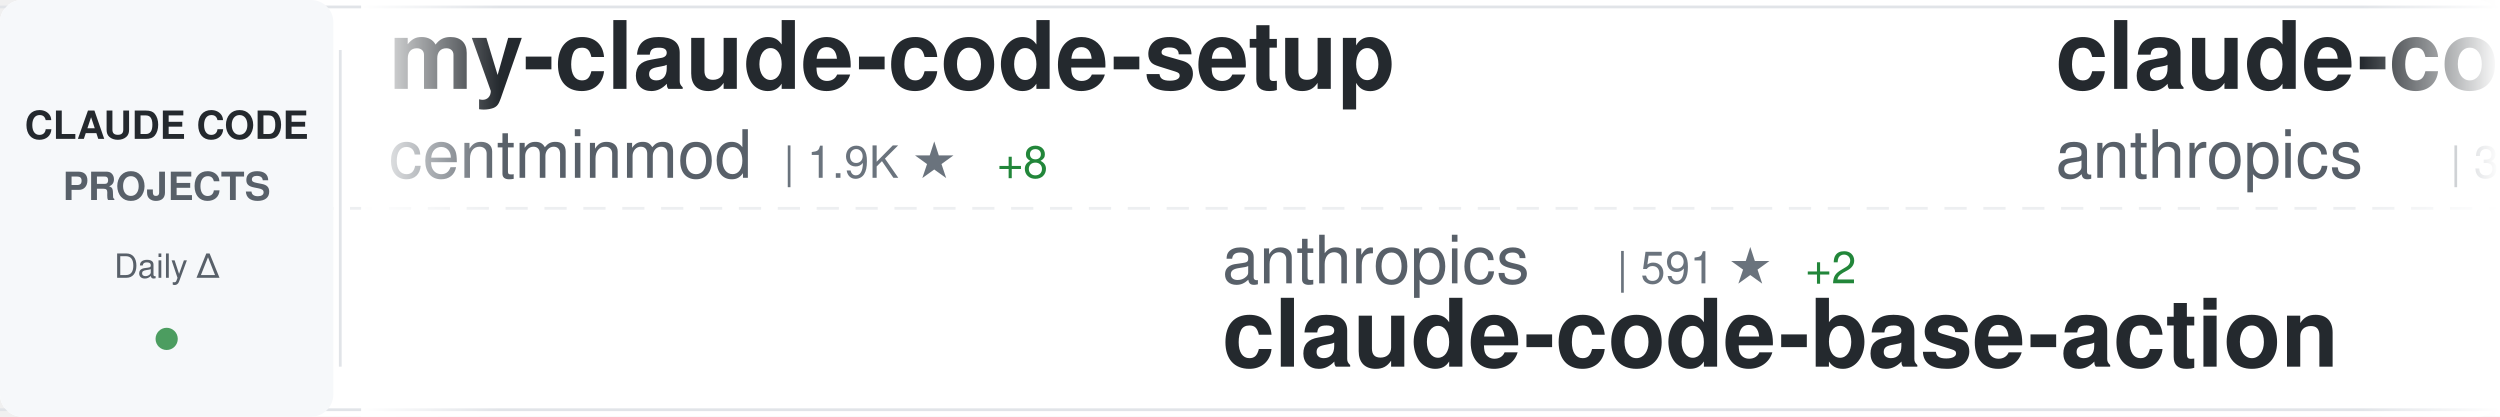
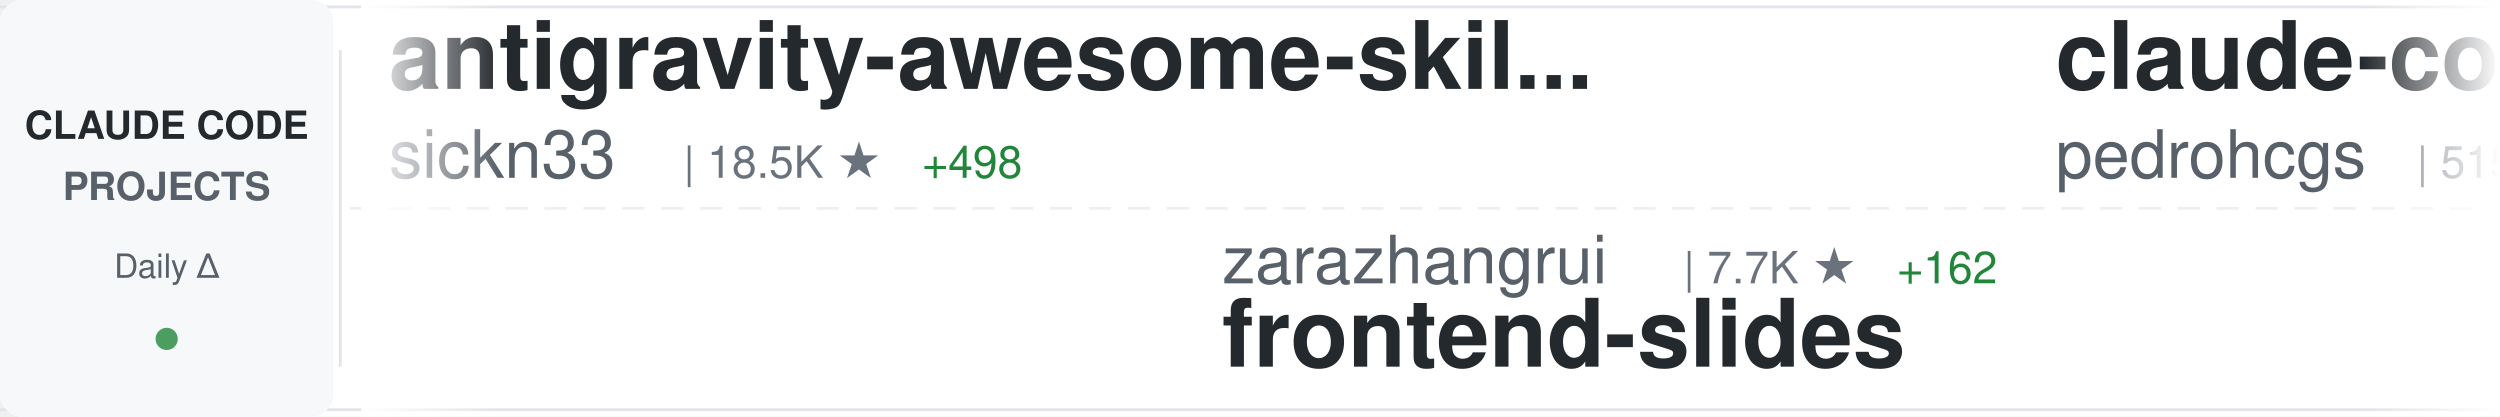
<svg xmlns="http://www.w3.org/2000/svg" width="900" height="150">
  <defs>
    <linearGradient id="awesomeLeftFade" x1="0%" y1="0%" x2="100%" y2="0%">
      <stop offset="0%" style="stop-color:#ffffff;stop-opacity:1" />
      <stop offset="100%" style="stop-color:#ffffff;stop-opacity:0" />
    </linearGradient>
    <linearGradient id="awesomeRightFade" x1="0%" y1="0%" x2="100%" y2="0%">
      <stop offset="0%" style="stop-color:#ffffff;stop-opacity:0" />
      <stop offset="100%" style="stop-color:#ffffff;stop-opacity:1" />
    </linearGradient>
  </defs>
  <rect width="900" height="150" fill="#ffffff" rx="8" />
  <rect x="0" y="2" width="900" height="1" fill="#e1e4e8" />
  <rect x="0" y="147" width="900" height="1" fill="#e1e4e8" />
  <line x1="0" y1="75" x2="900" y2="75" stroke="#e1e4e8" stroke-width="1" stroke-dasharray="8 6" opacity="0.6" />
  <rect x="0" y="0" width="120" height="150" fill="#f6f8fa" rx="8" />
  <text x="60" y="50" font-family="-apple-system, BlinkMacSystemFont, 'Segoe UI', Helvetica, Arial, sans-serif" font-size="14" font-weight="600" fill="#24292e" text-anchor="middle">CLAUDE CODE</text>
  <text x="60" y="72" font-family="-apple-system, BlinkMacSystemFont, 'Segoe UI', Helvetica, Arial, sans-serif" font-size="14" font-weight="600" fill="#586069" text-anchor="middle">PROJECTS</text>
  <text x="60" y="100" font-family="-apple-system, BlinkMacSystemFont, 'Segoe UI', Helvetica, Arial, sans-serif" font-size="12" font-weight="500" fill="#586069" text-anchor="middle">Daily Δ</text>
  <circle cx="60" cy="122" r="4" fill="#22863a" opacity="0.8" />
  <rect x="122" y="18" width="1" height="114" fill="#e1e4e8" />
  <clipPath id="awesomeTickerClip">
    <rect x="130" y="0" width="770" height="150" />
  </clipPath>
  <g clip-path="url(#awesomeTickerClip)">
    <g id="awesomeTickerItems">
      <animateTransform attributeName="transform" attributeType="XML" type="translate" from="0 0" to="-3000 0" dur="54s" repeatCount="indefinite" />
      <g transform="translate(0, 0)">
-         <text x="140" y="32" font-family="-apple-system, BlinkMacSystemFont, 'Segoe UI', Helvetica, Arial, sans-serif" font-size="34" font-weight="600" fill="#24292e">my-claude-code-setup</text>
-         <text x="140" y="64" font-family="-apple-system, BlinkMacSystemFont, 'Segoe UI', Helvetica, Arial, sans-serif" font-size="24" font-weight="400" fill="#586069">centminmod</text>
-         <text x="282" y="64" font-family="-apple-system, BlinkMacSystemFont, 'Segoe UI', Helvetica, Arial, sans-serif" font-size="16" font-weight="500" fill="#6a737d">| 1.9K ★</text>
-         <text x="359" y="64" font-family="-apple-system, BlinkMacSystemFont, 'Segoe UI', Helvetica, Arial, sans-serif" font-size="16" font-weight="500" fill="#22863a"> +8</text>
+         <text x="140" y="32" font-family="-apple-system, BlinkMacSystemFont, 'Segoe UI', Helvetica, Arial, sans-serif" font-size="34" font-weight="600" fill="#24292e">antigravity-awesome-skil...</text>
+         <text x="140" y="64" font-family="-apple-system, BlinkMacSystemFont, 'Segoe UI', Helvetica, Arial, sans-serif" font-size="24" font-weight="400" fill="#586069">sickn33</text>
+         <text x="246" y="64" font-family="-apple-system, BlinkMacSystemFont, 'Segoe UI', Helvetica, Arial, sans-serif" font-size="16" font-weight="500" fill="#6a737d">| 18.5K ★</text>
+         <text x="332" y="64" font-family="-apple-system, BlinkMacSystemFont, 'Segoe UI', Helvetica, Arial, sans-serif" font-size="16" font-weight="500" fill="#22863a"> +498</text>
      </g>
      <g transform="translate(300, 0)">
-         <text x="140" y="102" font-family="-apple-system, BlinkMacSystemFont, 'Segoe UI', Helvetica, Arial, sans-serif" font-size="24" font-weight="400" fill="#586069">anthropics</text>
-         <text x="282" y="102" font-family="-apple-system, BlinkMacSystemFont, 'Segoe UI', Helvetica, Arial, sans-serif" font-size="16" font-weight="500" fill="#6a737d">| 591 ★</text>
-         <text x="350" y="102" font-family="-apple-system, BlinkMacSystemFont, 'Segoe UI', Helvetica, Arial, sans-serif" font-size="16" font-weight="500" fill="#22863a"> +2</text>
-         <text x="140" y="132" font-family="-apple-system, BlinkMacSystemFont, 'Segoe UI', Helvetica, Arial, sans-serif" font-size="34" font-weight="600" fill="#24292e">claude-code-base-action</text>
+         <text x="140" y="102" font-family="-apple-system, BlinkMacSystemFont, 'Segoe UI', Helvetica, Arial, sans-serif" font-size="24" font-weight="400" fill="#586069">zarazhangrui</text>
+         <text x="306" y="102" font-family="-apple-system, BlinkMacSystemFont, 'Segoe UI', Helvetica, Arial, sans-serif" font-size="16" font-weight="500" fill="#6a737d">| 7.7K ★</text>
+         <text x="383" y="102" font-family="-apple-system, BlinkMacSystemFont, 'Segoe UI', Helvetica, Arial, sans-serif" font-size="16" font-weight="500" fill="#22863a"> +162</text>
+         <text x="140" y="132" font-family="-apple-system, BlinkMacSystemFont, 'Segoe UI', Helvetica, Arial, sans-serif" font-size="34" font-weight="600" fill="#24292e">frontend-slides</text>
      </g>
      <g transform="translate(600, 0)">
-         <text x="140" y="32" font-family="-apple-system, BlinkMacSystemFont, 'Segoe UI', Helvetica, Arial, sans-serif" font-size="34" font-weight="600" fill="#24292e">claude-code-security-rev...</text>
-         <text x="140" y="64" font-family="-apple-system, BlinkMacSystemFont, 'Segoe UI', Helvetica, Arial, sans-serif" font-size="24" font-weight="400" fill="#586069">anthropics</text>
-         <text x="282" y="64" font-family="-apple-system, BlinkMacSystemFont, 'Segoe UI', Helvetica, Arial, sans-serif" font-size="16" font-weight="500" fill="#6a737d">| 3.5K ★</text>
-         <text x="359" y="64" font-family="-apple-system, BlinkMacSystemFont, 'Segoe UI', Helvetica, Arial, sans-serif" font-size="16" font-weight="500" fill="#22863a"> +27</text>
+         <text x="140" y="32" font-family="-apple-system, BlinkMacSystemFont, 'Segoe UI', Helvetica, Arial, sans-serif" font-size="34" font-weight="600" fill="#24292e">claude-code-my-workflow</text>
+         <text x="140" y="64" font-family="-apple-system, BlinkMacSystemFont, 'Segoe UI', Helvetica, Arial, sans-serif" font-size="24" font-weight="400" fill="#586069">pedrohcgs</text>
+         <text x="270" y="64" font-family="-apple-system, BlinkMacSystemFont, 'Segoe UI', Helvetica, Arial, sans-serif" font-size="16" font-weight="500" fill="#6a737d">| 515 ★</text>
+         <text x="338" y="64" font-family="-apple-system, BlinkMacSystemFont, 'Segoe UI', Helvetica, Arial, sans-serif" font-size="16" font-weight="500" fill="#22863a"> +9</text>
      </g>
      <g transform="translate(900, 0)">
-         <text x="140" y="102" font-family="-apple-system, BlinkMacSystemFont, 'Segoe UI', Helvetica, Arial, sans-serif" font-size="24" font-weight="400" fill="#586069">anthropics</text>
-         <text x="282" y="102" font-family="-apple-system, BlinkMacSystemFont, 'Segoe UI', Helvetica, Arial, sans-serif" font-size="16" font-weight="500" fill="#6a737d">| 5.1K ★</text>
-         <text x="359" y="102" font-family="-apple-system, BlinkMacSystemFont, 'Segoe UI', Helvetica, Arial, sans-serif" font-size="16" font-weight="500" fill="#22863a"> +28</text>
-         <text x="140" y="132" font-family="-apple-system, BlinkMacSystemFont, 'Segoe UI', Helvetica, Arial, sans-serif" font-size="34" font-weight="600" fill="#24292e">claude-agent-sdk-python</text>
+         <text x="140" y="102" font-family="-apple-system, BlinkMacSystemFont, 'Segoe UI', Helvetica, Arial, sans-serif" font-size="24" font-weight="400" fill="#586069">severity1</text>
+         <text x="270" y="102" font-family="-apple-system, BlinkMacSystemFont, 'Segoe UI', Helvetica, Arial, sans-serif" font-size="16" font-weight="500" fill="#6a737d">| 1.2K ★</text>
+         <text x="347" y="102" font-family="-apple-system, BlinkMacSystemFont, 'Segoe UI', Helvetica, Arial, sans-serif" font-size="16" font-weight="500" fill="#22863a"> +1</text>
+         <text x="140" y="132" font-family="-apple-system, BlinkMacSystemFont, 'Segoe UI', Helvetica, Arial, sans-serif" font-size="34" font-weight="600" fill="#24292e">claude-code-prompt-impro...</text>
      </g>
      <g transform="translate(1200, 0)">
+         <text x="140" y="32" font-family="-apple-system, BlinkMacSystemFont, 'Segoe UI', Helvetica, Arial, sans-serif" font-size="34" font-weight="600" fill="#24292e">claude-code-tools</text>
+         <text x="140" y="64" font-family="-apple-system, BlinkMacSystemFont, 'Segoe UI', Helvetica, Arial, sans-serif" font-size="24" font-weight="400" fill="#586069">pchalasani</text>
+         <text x="282" y="64" font-family="-apple-system, BlinkMacSystemFont, 'Segoe UI', Helvetica, Arial, sans-serif" font-size="16" font-weight="500" fill="#6a737d">| 1.5K ★</text>
+         <text x="359" y="64" font-family="-apple-system, BlinkMacSystemFont, 'Segoe UI', Helvetica, Arial, sans-serif" font-size="16" font-weight="500" fill="#22863a"> +1</text>
+       </g>
+       <g transform="translate(1500, 0)">
+         <text x="140" y="102" font-family="-apple-system, BlinkMacSystemFont, 'Segoe UI', Helvetica, Arial, sans-serif" font-size="24" font-weight="400" fill="#586069">anthropics</text>
+         <text x="282" y="102" font-family="-apple-system, BlinkMacSystemFont, 'Segoe UI', Helvetica, Arial, sans-serif" font-size="16" font-weight="500" fill="#6a737d">| 82.5K ★</text>
+         <text x="368" y="102" font-family="-apple-system, BlinkMacSystemFont, 'Segoe UI', Helvetica, Arial, sans-serif" font-size="16" font-weight="500" fill="#22863a"> +1.3K</text>
+         <text x="140" y="132" font-family="-apple-system, BlinkMacSystemFont, 'Segoe UI', Helvetica, Arial, sans-serif" font-size="34" font-weight="600" fill="#24292e">skills</text>
+       </g>
+       <g transform="translate(1800, 0)">
        <text x="140" y="32" font-family="-apple-system, BlinkMacSystemFont, 'Segoe UI', Helvetica, Arial, sans-serif" font-size="34" font-weight="600" fill="#24292e">agents</text>
        <text x="140" y="64" font-family="-apple-system, BlinkMacSystemFont, 'Segoe UI', Helvetica, Arial, sans-serif" font-size="24" font-weight="400" fill="#586069">wshobson</text>
-         <text x="258" y="64" font-family="-apple-system, BlinkMacSystemFont, 'Segoe UI', Helvetica, Arial, sans-serif" font-size="16" font-weight="500" fill="#6a737d">| 30.0K ★</text>
-         <text x="344" y="64" font-family="-apple-system, BlinkMacSystemFont, 'Segoe UI', Helvetica, Arial, sans-serif" font-size="16" font-weight="500" fill="#22863a"> +131</text>
-       </g>
-       <g transform="translate(1500, 0)">
-         <text x="140" y="102" font-family="-apple-system, BlinkMacSystemFont, 'Segoe UI', Helvetica, Arial, sans-serif" font-size="24" font-weight="400" fill="#586069">lst97</text>
-         <text x="222" y="102" font-family="-apple-system, BlinkMacSystemFont, 'Segoe UI', Helvetica, Arial, sans-serif" font-size="16" font-weight="500" fill="#6a737d">| 1.4K ★</text>
-         <text x="299" y="102" font-family="-apple-system, BlinkMacSystemFont, 'Segoe UI', Helvetica, Arial, sans-serif" font-size="16" font-weight="500" fill="#22863a"> +1</text>
-         <text x="140" y="132" font-family="-apple-system, BlinkMacSystemFont, 'Segoe UI', Helvetica, Arial, sans-serif" font-size="34" font-weight="600" fill="#24292e">claude-code-sub-agents</text>
-       </g>
-       <g transform="translate(1800, 0)">
-         <text x="140" y="32" font-family="-apple-system, BlinkMacSystemFont, 'Segoe UI', Helvetica, Arial, sans-serif" font-size="34" font-weight="600" fill="#24292e">idea-claude-code-gui</text>
-         <text x="140" y="64" font-family="-apple-system, BlinkMacSystemFont, 'Segoe UI', Helvetica, Arial, sans-serif" font-size="24" font-weight="400" fill="#586069">zhukunpenglinyutong</text>
-         <text x="390" y="64" font-family="-apple-system, BlinkMacSystemFont, 'Segoe UI', Helvetica, Arial, sans-serif" font-size="16" font-weight="500" fill="#6a737d">| 1.5K ★</text>
-         <text x="467" y="64" font-family="-apple-system, BlinkMacSystemFont, 'Segoe UI', Helvetica, Arial, sans-serif" font-size="16" font-weight="500" fill="#22863a"> +19</text>
+         <text x="258" y="64" font-family="-apple-system, BlinkMacSystemFont, 'Segoe UI', Helvetica, Arial, sans-serif" font-size="16" font-weight="500" fill="#6a737d">| 30.1K ★</text>
+         <text x="344" y="64" font-family="-apple-system, BlinkMacSystemFont, 'Segoe UI', Helvetica, Arial, sans-serif" font-size="16" font-weight="500" fill="#22863a"> +135</text>
      </g>
      <g transform="translate(2100, 0)">
-         <text x="140" y="102" font-family="-apple-system, BlinkMacSystemFont, 'Segoe UI', Helvetica, Arial, sans-serif" font-size="24" font-weight="400" fill="#586069">EnzeD</text>
-         <text x="222" y="102" font-family="-apple-system, BlinkMacSystemFont, 'Segoe UI', Helvetica, Arial, sans-serif" font-size="16" font-weight="500" fill="#6a737d">| 4.0K ★</text>
-         <text x="299" y="102" font-family="-apple-system, BlinkMacSystemFont, 'Segoe UI', Helvetica, Arial, sans-serif" font-size="16" font-weight="500" fill="#22863a"> +5</text>
-         <text x="140" y="132" font-family="-apple-system, BlinkMacSystemFont, 'Segoe UI', Helvetica, Arial, sans-serif" font-size="34" font-weight="600" fill="#24292e">vibe-coding</text>
+         <text x="140" y="102" font-family="-apple-system, BlinkMacSystemFont, 'Segoe UI', Helvetica, Arial, sans-serif" font-size="24" font-weight="400" fill="#586069">EveryInc</text>
+         <text x="258" y="102" font-family="-apple-system, BlinkMacSystemFont, 'Segoe UI', Helvetica, Arial, sans-serif" font-size="16" font-weight="500" fill="#6a737d">| 9.8K ★</text>
+         <text x="335" y="102" font-family="-apple-system, BlinkMacSystemFont, 'Segoe UI', Helvetica, Arial, sans-serif" font-size="16" font-weight="500" fill="#22863a"> +57</text>
+         <text x="140" y="132" font-family="-apple-system, BlinkMacSystemFont, 'Segoe UI', Helvetica, Arial, sans-serif" font-size="34" font-weight="600" fill="#24292e">compound-engineering-plu...</text>
      </g>
      <g transform="translate(2400, 0)">
-         <text x="140" y="32" font-family="-apple-system, BlinkMacSystemFont, 'Segoe UI', Helvetica, Arial, sans-serif" font-size="34" font-weight="600" fill="#24292e">claude-plugins-official</text>
-         <text x="140" y="64" font-family="-apple-system, BlinkMacSystemFont, 'Segoe UI', Helvetica, Arial, sans-serif" font-size="24" font-weight="400" fill="#586069">anthropics</text>
-         <text x="282" y="64" font-family="-apple-system, BlinkMacSystemFont, 'Segoe UI', Helvetica, Arial, sans-serif" font-size="16" font-weight="500" fill="#6a737d">| 8.8K ★</text>
-         <text x="359" y="64" font-family="-apple-system, BlinkMacSystemFont, 'Segoe UI', Helvetica, Arial, sans-serif" font-size="16" font-weight="500" fill="#22863a"> +86</text>
+         <text x="140" y="32" font-family="-apple-system, BlinkMacSystemFont, 'Segoe UI', Helvetica, Arial, sans-serif" font-size="34" font-weight="600" fill="#24292e">superdesign</text>
+         <text x="140" y="64" font-family="-apple-system, BlinkMacSystemFont, 'Segoe UI', Helvetica, Arial, sans-serif" font-size="24" font-weight="400" fill="#586069">superdesigndev</text>
+         <text x="330" y="64" font-family="-apple-system, BlinkMacSystemFont, 'Segoe UI', Helvetica, Arial, sans-serif" font-size="16" font-weight="500" fill="#6a737d">| 6.1K ★</text>
+         <text x="407" y="64" font-family="-apple-system, BlinkMacSystemFont, 'Segoe UI', Helvetica, Arial, sans-serif" font-size="16" font-weight="500" fill="#22863a"> +6</text>
      </g>
      <g transform="translate(2700, 0)">
-         <text x="140" y="102" font-family="-apple-system, BlinkMacSystemFont, 'Segoe UI', Helvetica, Arial, sans-serif" font-size="24" font-weight="400" fill="#586069">BloopAI</text>
-         <text x="246" y="102" font-family="-apple-system, BlinkMacSystemFont, 'Segoe UI', Helvetica, Arial, sans-serif" font-size="16" font-weight="500" fill="#6a737d">| 22.2K ★</text>
-         <text x="332" y="102" font-family="-apple-system, BlinkMacSystemFont, 'Segoe UI', Helvetica, Arial, sans-serif" font-size="16" font-weight="500" fill="#22863a"> +73</text>
-         <text x="140" y="132" font-family="-apple-system, BlinkMacSystemFont, 'Segoe UI', Helvetica, Arial, sans-serif" font-size="34" font-weight="600" fill="#24292e">vibe-kanban</text>
+         <text x="140" y="102" font-family="-apple-system, BlinkMacSystemFont, 'Segoe UI', Helvetica, Arial, sans-serif" font-size="24" font-weight="400" fill="#586069">0xfurai</text>
+         <text x="246" y="102" font-family="-apple-system, BlinkMacSystemFont, 'Segoe UI', Helvetica, Arial, sans-serif" font-size="16" font-weight="500" fill="#6a737d">| 739 ★</text>
+         <text x="314" y="102" font-family="-apple-system, BlinkMacSystemFont, 'Segoe UI', Helvetica, Arial, sans-serif" font-size="16" font-weight="500" fill="#22863a"> +3</text>
+         <text x="140" y="132" font-family="-apple-system, BlinkMacSystemFont, 'Segoe UI', Helvetica, Arial, sans-serif" font-size="34" font-weight="600" fill="#24292e">claude-code-subagents</text>
      </g>
      <g transform="translate(3000, 0)">
-         <text x="140" y="32" font-family="-apple-system, BlinkMacSystemFont, 'Segoe UI', Helvetica, Arial, sans-serif" font-size="34" font-weight="600" fill="#24292e">my-claude-code-setup</text>
-         <text x="140" y="64" font-family="-apple-system, BlinkMacSystemFont, 'Segoe UI', Helvetica, Arial, sans-serif" font-size="24" font-weight="400" fill="#586069">centminmod</text>
-         <text x="282" y="64" font-family="-apple-system, BlinkMacSystemFont, 'Segoe UI', Helvetica, Arial, sans-serif" font-size="16" font-weight="500" fill="#6a737d">| 1.9K ★</text>
-         <text x="359" y="64" font-family="-apple-system, BlinkMacSystemFont, 'Segoe UI', Helvetica, Arial, sans-serif" font-size="16" font-weight="500" fill="#22863a"> +8</text>
+         <text x="140" y="32" font-family="-apple-system, BlinkMacSystemFont, 'Segoe UI', Helvetica, Arial, sans-serif" font-size="34" font-weight="600" fill="#24292e">antigravity-awesome-skil...</text>
+         <text x="140" y="64" font-family="-apple-system, BlinkMacSystemFont, 'Segoe UI', Helvetica, Arial, sans-serif" font-size="24" font-weight="400" fill="#586069">sickn33</text>
+         <text x="246" y="64" font-family="-apple-system, BlinkMacSystemFont, 'Segoe UI', Helvetica, Arial, sans-serif" font-size="16" font-weight="500" fill="#6a737d">| 18.5K ★</text>
+         <text x="332" y="64" font-family="-apple-system, BlinkMacSystemFont, 'Segoe UI', Helvetica, Arial, sans-serif" font-size="16" font-weight="500" fill="#22863a"> +498</text>
      </g>
      <g transform="translate(3300, 0)">
-         <text x="140" y="102" font-family="-apple-system, BlinkMacSystemFont, 'Segoe UI', Helvetica, Arial, sans-serif" font-size="24" font-weight="400" fill="#586069">anthropics</text>
-         <text x="282" y="102" font-family="-apple-system, BlinkMacSystemFont, 'Segoe UI', Helvetica, Arial, sans-serif" font-size="16" font-weight="500" fill="#6a737d">| 591 ★</text>
-         <text x="350" y="102" font-family="-apple-system, BlinkMacSystemFont, 'Segoe UI', Helvetica, Arial, sans-serif" font-size="16" font-weight="500" fill="#22863a"> +2</text>
-         <text x="140" y="132" font-family="-apple-system, BlinkMacSystemFont, 'Segoe UI', Helvetica, Arial, sans-serif" font-size="34" font-weight="600" fill="#24292e">claude-code-base-action</text>
+         <text x="140" y="102" font-family="-apple-system, BlinkMacSystemFont, 'Segoe UI', Helvetica, Arial, sans-serif" font-size="24" font-weight="400" fill="#586069">zarazhangrui</text>
+         <text x="306" y="102" font-family="-apple-system, BlinkMacSystemFont, 'Segoe UI', Helvetica, Arial, sans-serif" font-size="16" font-weight="500" fill="#6a737d">| 7.7K ★</text>
+         <text x="383" y="102" font-family="-apple-system, BlinkMacSystemFont, 'Segoe UI', Helvetica, Arial, sans-serif" font-size="16" font-weight="500" fill="#22863a"> +162</text>
+         <text x="140" y="132" font-family="-apple-system, BlinkMacSystemFont, 'Segoe UI', Helvetica, Arial, sans-serif" font-size="34" font-weight="600" fill="#24292e">frontend-slides</text>
      </g>
      <g transform="translate(3600, 0)">
-         <text x="140" y="32" font-family="-apple-system, BlinkMacSystemFont, 'Segoe UI', Helvetica, Arial, sans-serif" font-size="34" font-weight="600" fill="#24292e">claude-code-security-rev...</text>
-         <text x="140" y="64" font-family="-apple-system, BlinkMacSystemFont, 'Segoe UI', Helvetica, Arial, sans-serif" font-size="24" font-weight="400" fill="#586069">anthropics</text>
-         <text x="282" y="64" font-family="-apple-system, BlinkMacSystemFont, 'Segoe UI', Helvetica, Arial, sans-serif" font-size="16" font-weight="500" fill="#6a737d">| 3.5K ★</text>
-         <text x="359" y="64" font-family="-apple-system, BlinkMacSystemFont, 'Segoe UI', Helvetica, Arial, sans-serif" font-size="16" font-weight="500" fill="#22863a"> +27</text>
+         <text x="140" y="32" font-family="-apple-system, BlinkMacSystemFont, 'Segoe UI', Helvetica, Arial, sans-serif" font-size="34" font-weight="600" fill="#24292e">claude-code-my-workflow</text>
+         <text x="140" y="64" font-family="-apple-system, BlinkMacSystemFont, 'Segoe UI', Helvetica, Arial, sans-serif" font-size="24" font-weight="400" fill="#586069">pedrohcgs</text>
+         <text x="270" y="64" font-family="-apple-system, BlinkMacSystemFont, 'Segoe UI', Helvetica, Arial, sans-serif" font-size="16" font-weight="500" fill="#6a737d">| 515 ★</text>
+         <text x="338" y="64" font-family="-apple-system, BlinkMacSystemFont, 'Segoe UI', Helvetica, Arial, sans-serif" font-size="16" font-weight="500" fill="#22863a"> +9</text>
      </g>
      <g transform="translate(3900, 0)">
-         <text x="140" y="102" font-family="-apple-system, BlinkMacSystemFont, 'Segoe UI', Helvetica, Arial, sans-serif" font-size="24" font-weight="400" fill="#586069">anthropics</text>
-         <text x="282" y="102" font-family="-apple-system, BlinkMacSystemFont, 'Segoe UI', Helvetica, Arial, sans-serif" font-size="16" font-weight="500" fill="#6a737d">| 5.1K ★</text>
-         <text x="359" y="102" font-family="-apple-system, BlinkMacSystemFont, 'Segoe UI', Helvetica, Arial, sans-serif" font-size="16" font-weight="500" fill="#22863a"> +28</text>
-         <text x="140" y="132" font-family="-apple-system, BlinkMacSystemFont, 'Segoe UI', Helvetica, Arial, sans-serif" font-size="34" font-weight="600" fill="#24292e">claude-agent-sdk-python</text>
+         <text x="140" y="102" font-family="-apple-system, BlinkMacSystemFont, 'Segoe UI', Helvetica, Arial, sans-serif" font-size="24" font-weight="400" fill="#586069">severity1</text>
+         <text x="270" y="102" font-family="-apple-system, BlinkMacSystemFont, 'Segoe UI', Helvetica, Arial, sans-serif" font-size="16" font-weight="500" fill="#6a737d">| 1.2K ★</text>
+         <text x="347" y="102" font-family="-apple-system, BlinkMacSystemFont, 'Segoe UI', Helvetica, Arial, sans-serif" font-size="16" font-weight="500" fill="#22863a"> +1</text>
+         <text x="140" y="132" font-family="-apple-system, BlinkMacSystemFont, 'Segoe UI', Helvetica, Arial, sans-serif" font-size="34" font-weight="600" fill="#24292e">claude-code-prompt-impro...</text>
      </g>
    </g>
  </g>
  <rect x="130" y="0" width="50" height="150" fill="url(#awesomeLeftFade)" />
  <rect x="850" y="0" width="50" height="150" fill="url(#awesomeRightFade)" />
</svg>
